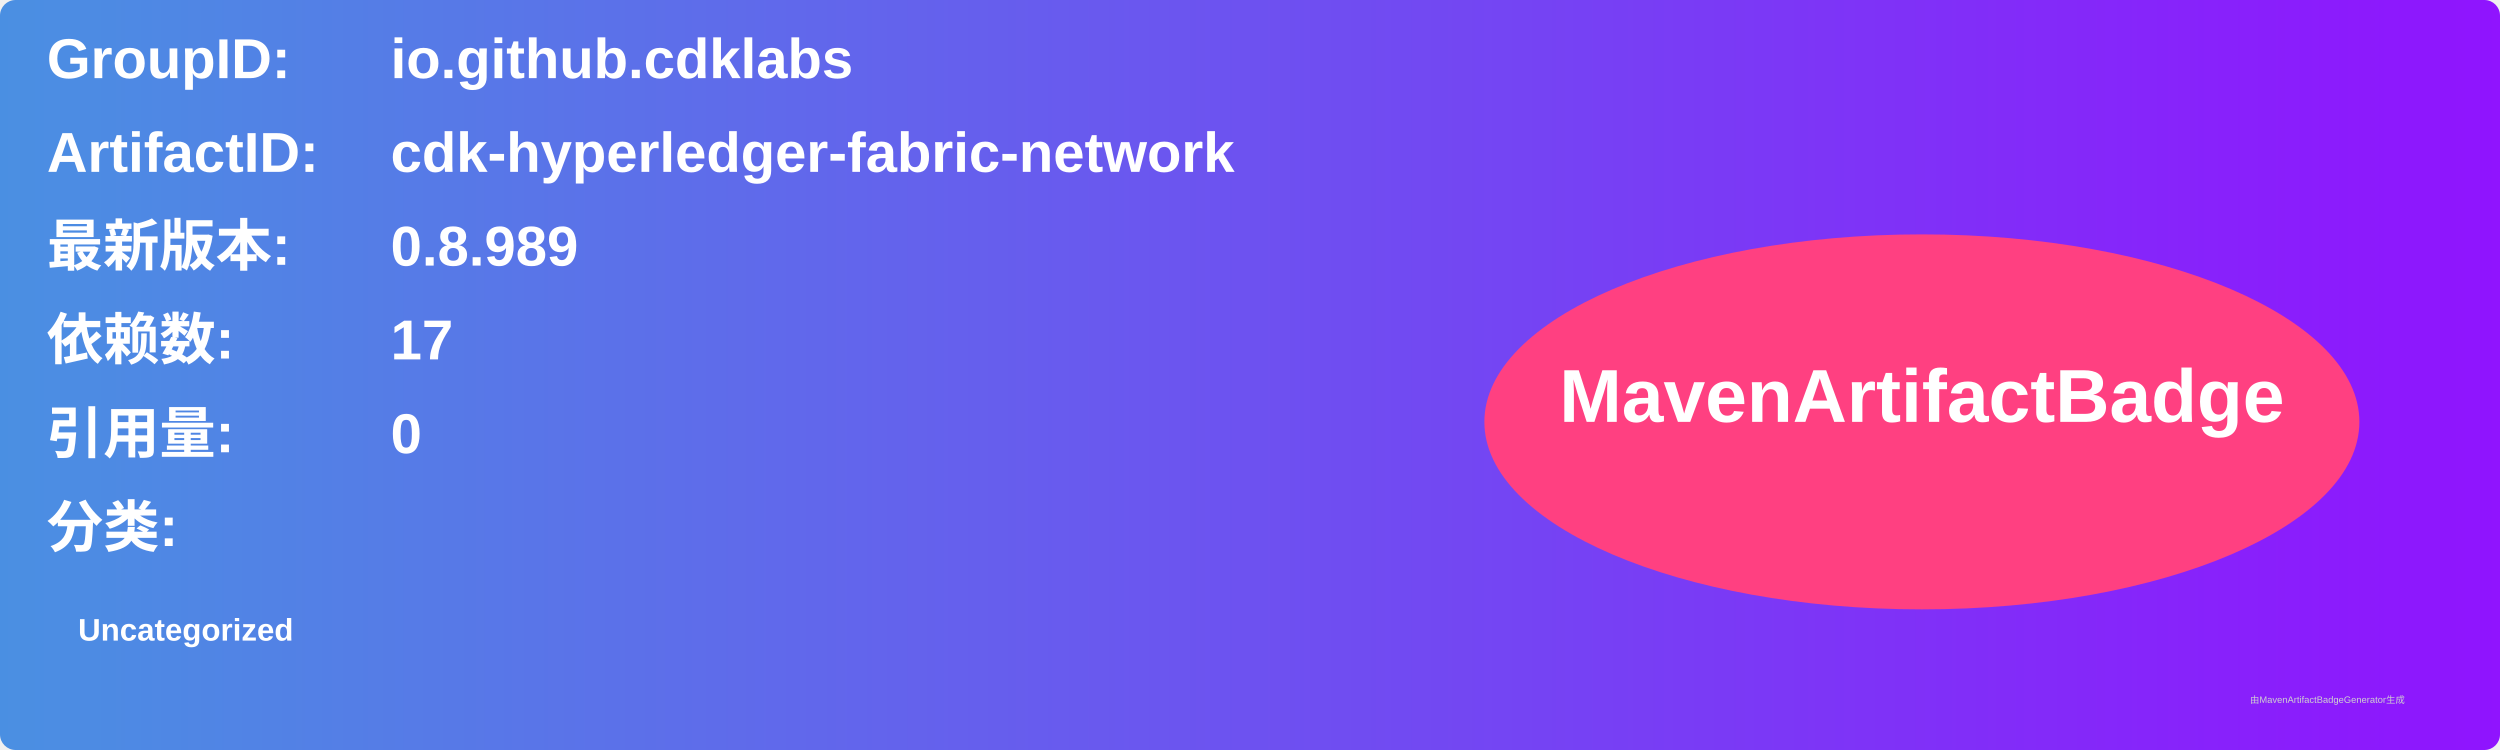
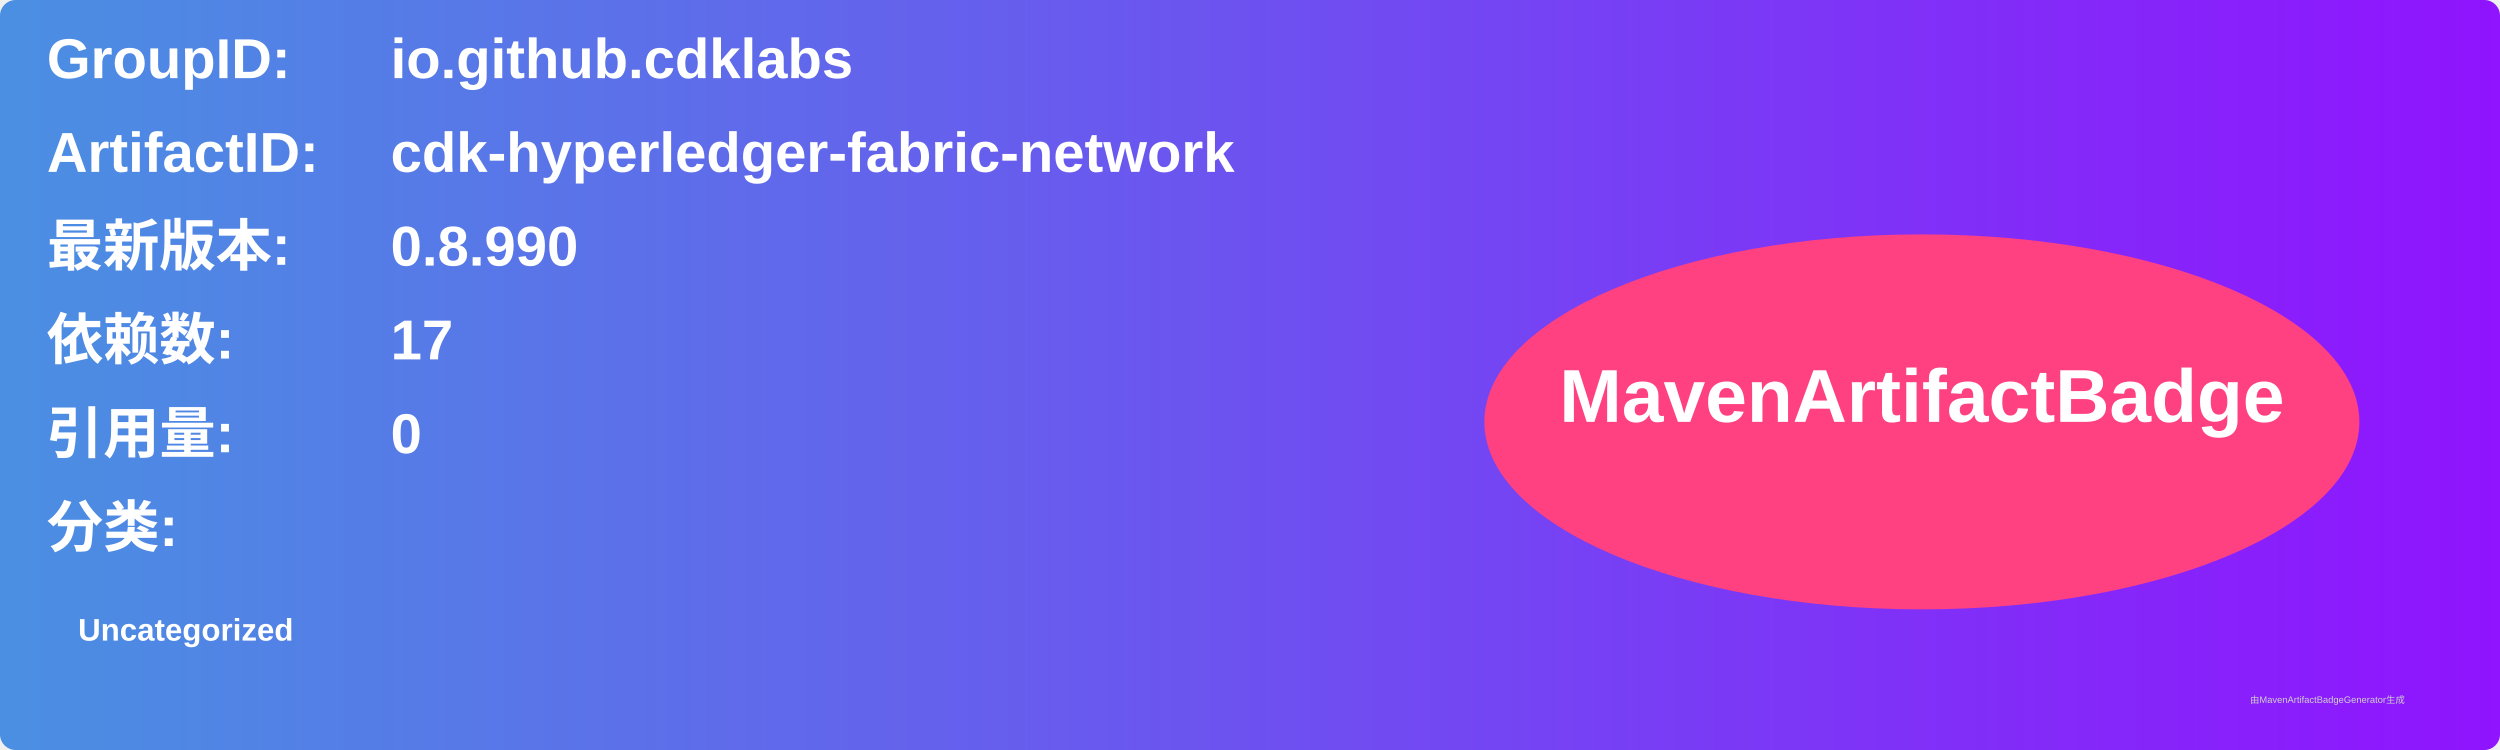
<svg xmlns="http://www.w3.org/2000/svg" width="800" height="240" viewBox="0 0 800 240">
  <linearGradient id="grad" x1="0%" y1="0%" x2="100%" y2="0%">
    <stop offset="0%" stop-color="#4a90e2" />
    <stop offset="100%" stop-color="#9013fe" />
  </linearGradient>
  <rect width="100%" height="100%" rx="5" ry="5" fill="url(#grad)" />
  <g transform="translate(15, 15)">
    <text x="0" y="10" font-family="Arial" font-size="18" fill="white" font-weight="bold" width="260">GroupID:</text>
    <text x="110" y="10" font-family="Arial" font-size="18" fill="white" font-weight="bold" width="460">io.github.cdklabs</text>
    <text x="0" y="40" font-family="Arial" font-size="18" fill="white" font-weight="bold" width="260">ArtifactID:</text>
    <text x="110" y="40" font-family="Arial" font-size="18" fill="white" font-weight="bold" width="460">cdk-hyperledger-fabric-network</text>
    <text x="0" y="70" font-family="Arial" font-size="18" fill="white" font-weight="bold">最新版本:</text>
    <text x="110" y="70" font-family="Arial" font-size="18" fill="white" font-weight="bold">
-       <tspan font-weight="bold">0.8.989</tspan>
+       <tspan font-weight="bold">0.8.990</tspan>
    </text>
    <text x="0" y="100" font-family="Arial" font-size="18" fill="white" font-weight="bold">依赖数: </text>
    <text x="110" y="100" font-family="Arial" font-size="18" fill="white">
      <tspan font-weight="bold">17</tspan>
    </text>
    <text x="0" y="130" font-family="Arial" font-size="18" fill="white" font-weight="bold">引用量: </text>
    <text x="110" y="130" font-family="Arial" font-size="18" fill="white">
      <tspan font-weight="bold">0</tspan>
    </text>
    <text x="0" y="160" font-family="Arial" font-size="18" fill="white" font-weight="bold">分类:</text>
    <text x="10" y="190" font-family="Arial" font-size="10" fill="white">
      <tspan font-weight="bold">Uncategorized</tspan>
    </text>
    <ellipse cx="600" cy="120" rx="140" ry="60" fill="#ff4081" />
    <text x="600" y="120" text-anchor="middle" font-family="Arial" font-size="24" fill="white" font-weight="bold">MavenArtifactBadge</text>
  </g>
  <text x="720" y="225" font-family="Arial" font-size="3" fill="#d0d0d0">由MavenArtifactBadgeGenerator生成</text>
</svg>
